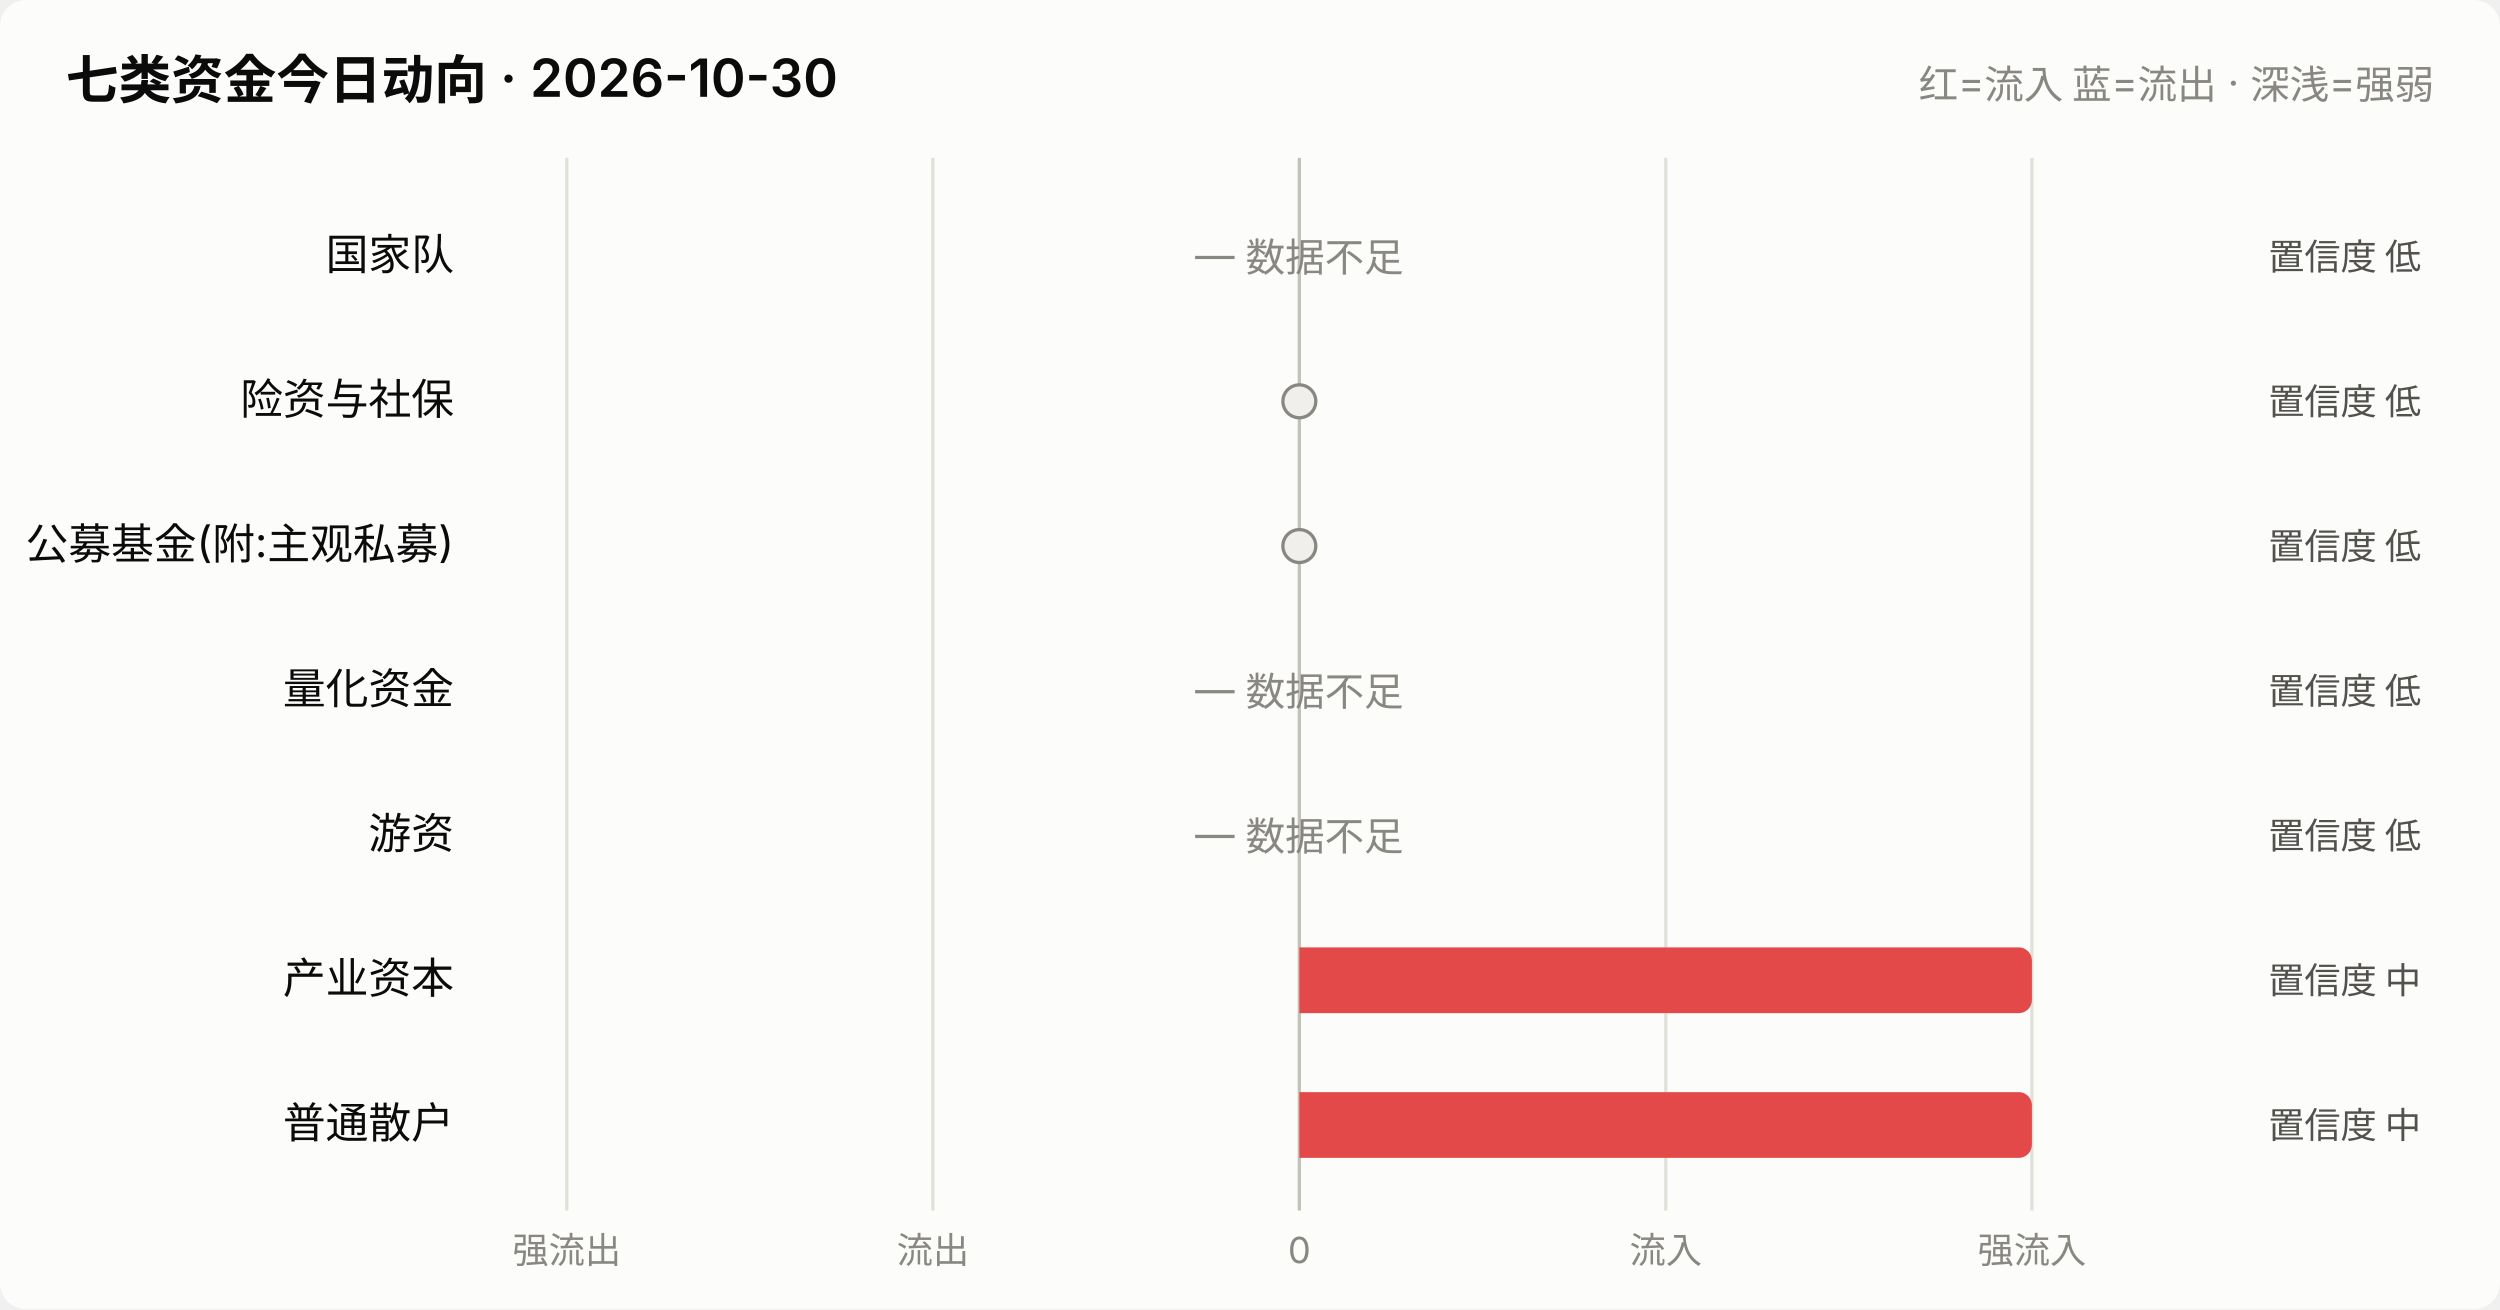
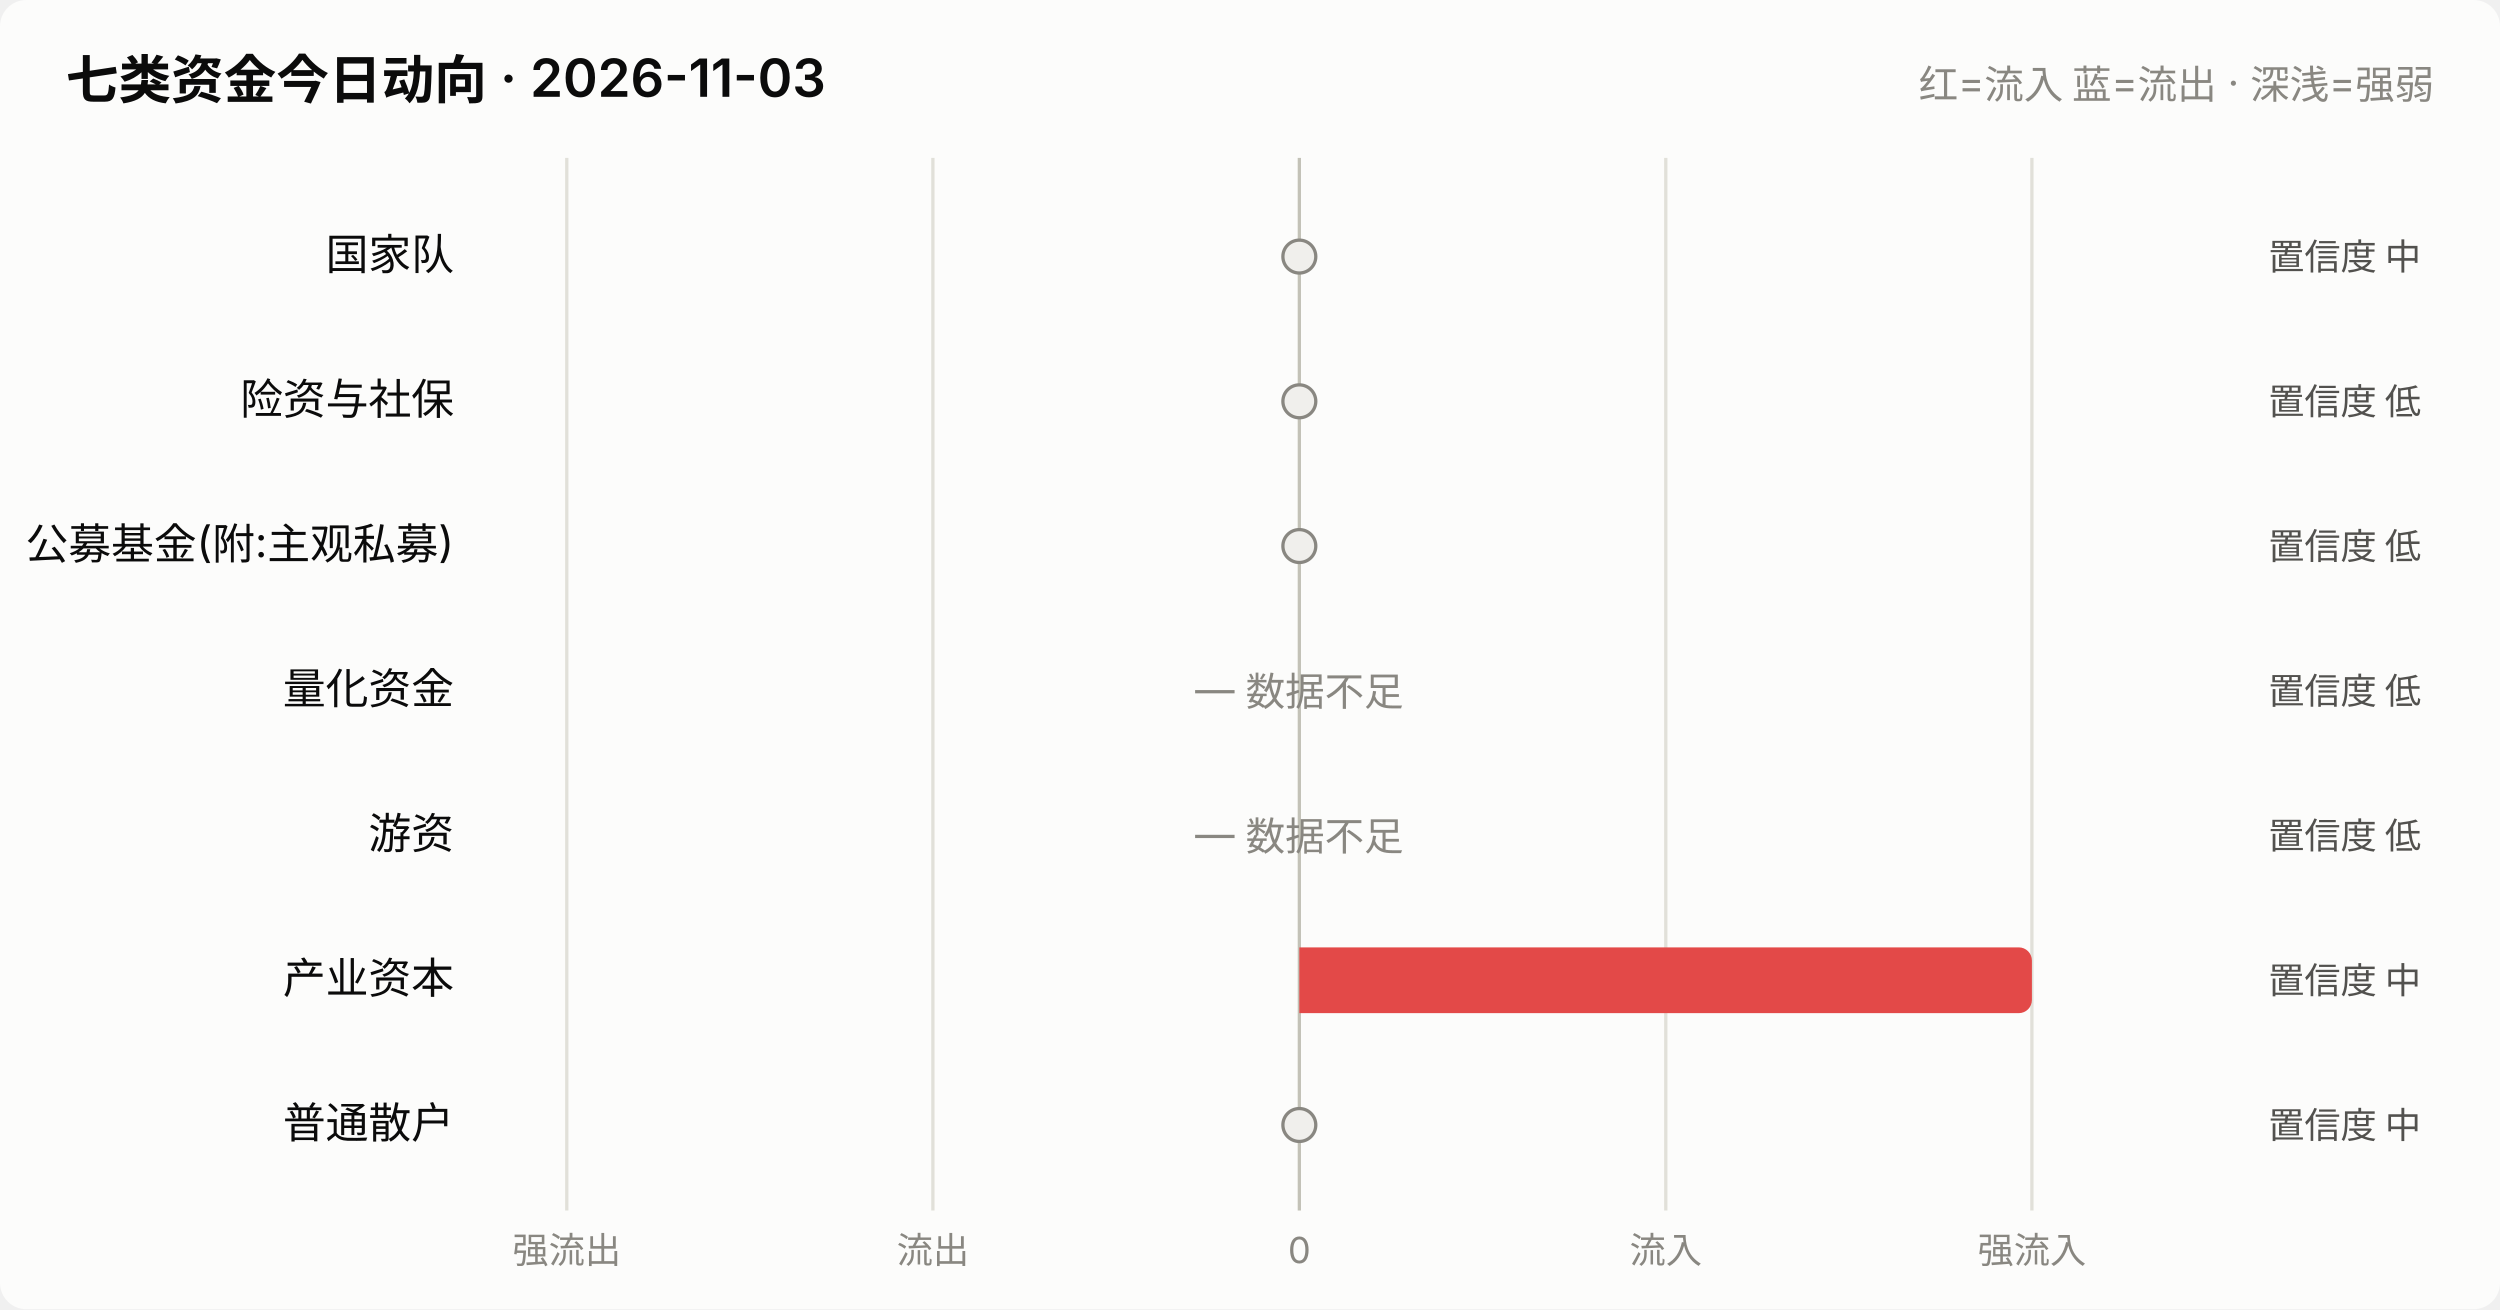
<svg xmlns="http://www.w3.org/2000/svg" viewBox="0 0 760 398" width="760" role="img">
  <style>
    text { font-family: system-ui, -apple-system, "Segoe UI", "PingFang SC",
           "Microsoft YaHei", sans-serif; fill: #0b0b0b; }
    .sec { fill: #52514e; } .mut { fill: #898781; }
    .grid { stroke: #e1e0d9; stroke-width: 1; }
    .axis { stroke: #c3c2b7; stroke-width: 1; }
    .inflow { fill: #e34948; } .outflow { fill: #2a78d6; }
    .neutral { fill: #f0efec; }
    .line { stroke: #2a78d6; stroke-width: 2; fill: none;
            stroke-linejoin: round; stroke-linecap: round; }
    .dot { fill: #2a78d6; stroke: #fcfcfb; stroke-width: 2; }
    .surface { fill: #fcfcfb; }
    @media (prefers-color-scheme: dark) {
      text { fill: #ffffff; }
      .sec { fill: #c3c2b7; } .mut { fill: #898781; }
      .grid { stroke: #2c2c2a; } .axis { stroke: #383835; }
      .inflow { fill: #e66767; } .outflow { fill: #3987e5; }
      .neutral { fill: #383835; }
      .line { stroke: #3987e5; }
      .dot { fill: #3987e5; stroke: #1a1a19; }
      .surface { fill: #1a1a19; }
    }
  </style>
  <rect x="0" y="0" width="760" height="398" class="surface" rx="8" />
-   <text x="20" y="30" font-size="16" font-weight="600">七类资金今日动向 · 2026-10-30</text>
+   <text x="20" y="30" font-size="16" font-weight="600">七类资金今日动向 · 2026-11-03</text>
  <text x="740" y="30" font-size="12" text-anchor="end" class="mut">红=流入 蓝=流出 · 深浅=强弱</text>
  <line x1="172.3" y1="48" x2="172.3" y2="368" class="grid" />
  <text x="172.3" y="384" font-size="11" text-anchor="middle" class="mut">强流出</text>
  <line x1="283.6" y1="48" x2="283.6" y2="368" class="grid" />
  <text x="283.6" y="384" font-size="11" text-anchor="middle" class="mut">流出</text>
  <line x1="395.0" y1="48" x2="395.0" y2="368" class="axis" />
  <text x="395.0" y="384" font-size="11" text-anchor="middle" class="mut">0</text>
  <line x1="506.4" y1="48" x2="506.4" y2="368" class="grid" />
  <text x="506.4" y="384" font-size="11" text-anchor="middle" class="mut">流入</text>
  <line x1="617.7" y1="48" x2="617.7" y2="368" class="grid" />
  <text x="617.7" y="384" font-size="11" text-anchor="middle" class="mut">强流入</text>
  <text x="138" y="82.0" font-size="13" text-anchor="end">国家队</text>
-   <text x="395.0" y="82.0" font-size="12" text-anchor="middle" class="mut">— 数据不足</text>
-   <text x="736" y="82.0" font-size="11" text-anchor="end" class="sec">置信度 低</text>
+   <circle cx="395.0" cy="78.0" r="5" class="neutral" stroke="#898781" stroke-width="1" />
+   <text x="736" y="82.0" font-size="11" text-anchor="end" class="sec">置信度 中</text>
  <text x="138" y="126.0" font-size="13" text-anchor="end">险资与社保</text>
  <circle cx="395.0" cy="122.0" r="5" class="neutral" stroke="#898781" stroke-width="1" />
  <text x="736" y="126.0" font-size="11" text-anchor="end" class="sec">置信度 低</text>
  <text x="138" y="170.0" font-size="13" text-anchor="end">公募基金(附:主观私募)</text>
  <circle cx="395.0" cy="166.0" r="5" class="neutral" stroke="#898781" stroke-width="1" />
  <text x="736" y="170.0" font-size="11" text-anchor="end" class="sec">置信度 低</text>
  <text x="138" y="214.0" font-size="13" text-anchor="end">量化资金</text>
  <text x="395.0" y="214.0" font-size="12" text-anchor="middle" class="mut">— 数据不足</text>
  <text x="736" y="214.0" font-size="11" text-anchor="end" class="sec">置信度 低</text>
  <text x="138" y="258.0" font-size="13" text-anchor="end">游资</text>
  <text x="395.0" y="258.0" font-size="12" text-anchor="middle" class="mut">— 数据不足</text>
  <text x="736" y="258.0" font-size="11" text-anchor="end" class="sec">置信度 低</text>
  <text x="138" y="302.0" font-size="13" text-anchor="end">产业资本</text>
  <path d="M395.0,288.0 h218.7 a4,4 0 0 1 4,4 v12 a4,4 0 0 1 -4,4 h-218.7 z" class="inflow" opacity="1.0" />
  <text x="736" y="302.0" font-size="11" text-anchor="end" class="sec">置信度 中</text>
  <text x="138" y="346.0" font-size="13" text-anchor="end">普通散户</text>
-   <path d="M395.0,332.0 h218.7 a4,4 0 0 1 4,4 v12 a4,4 0 0 1 -4,4 h-218.7 z" class="inflow" opacity="1.0" />
+   <circle cx="395.0" cy="342.0" r="5" class="neutral" stroke="#898781" stroke-width="1" />
  <text x="736" y="346.0" font-size="11" text-anchor="end" class="sec">置信度 中</text>
</svg>
